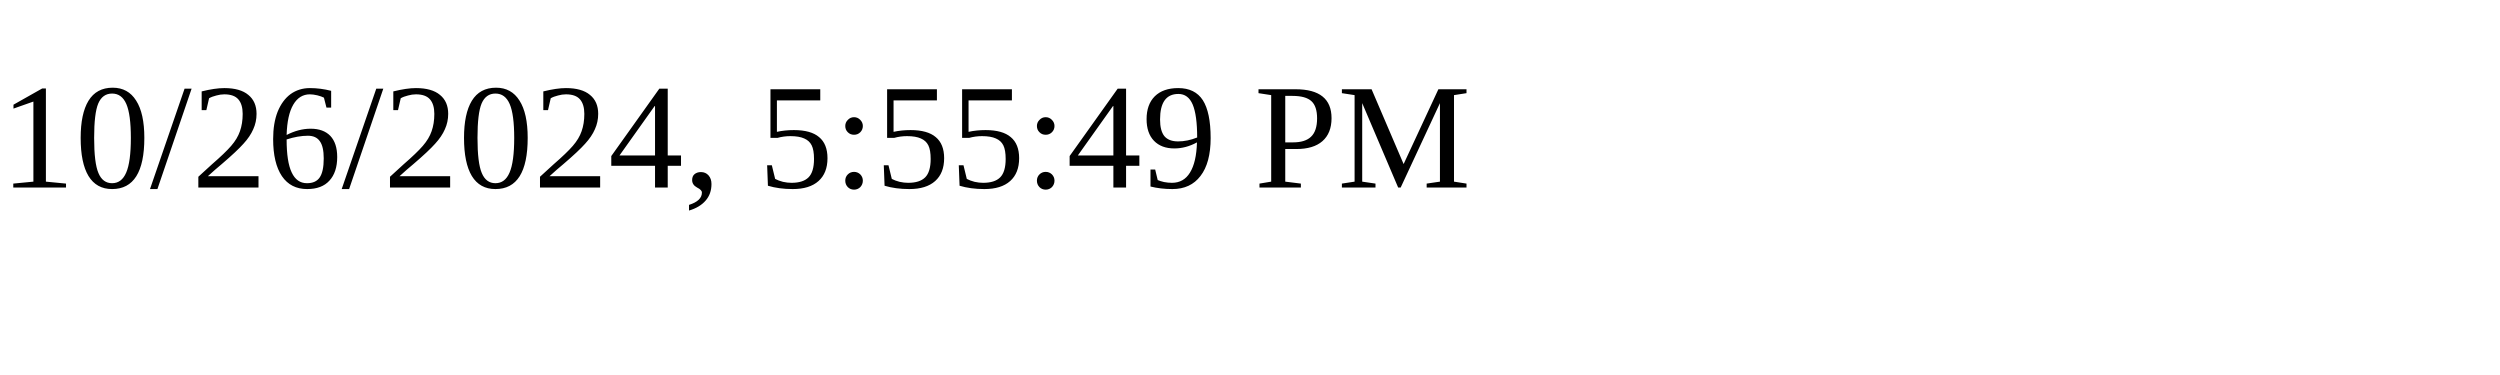
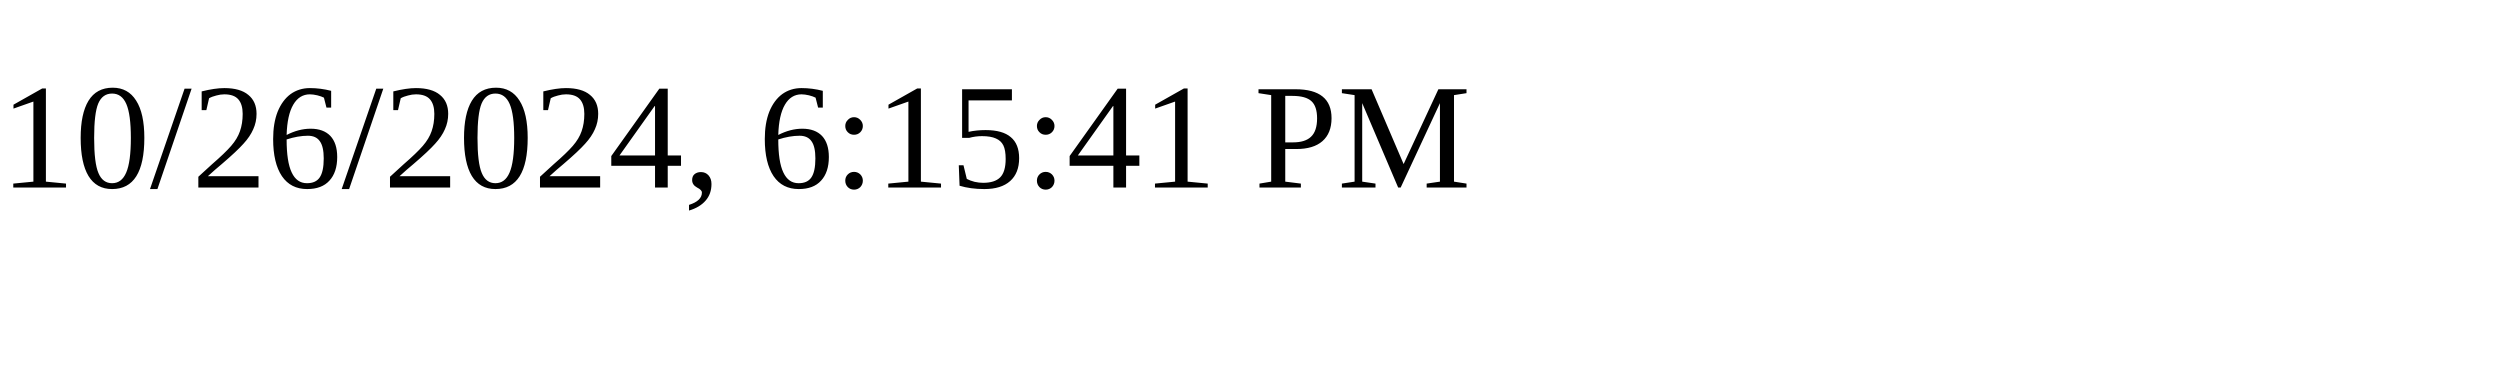
<svg xmlns="http://www.w3.org/2000/svg" height="30" width="200">
-   <text x="0" y="15">10/26/2024, 5:55:49 PM</text>
+   <text x="0" y="15">10/26/2024, 6:15:41 PM</text>
</svg>
